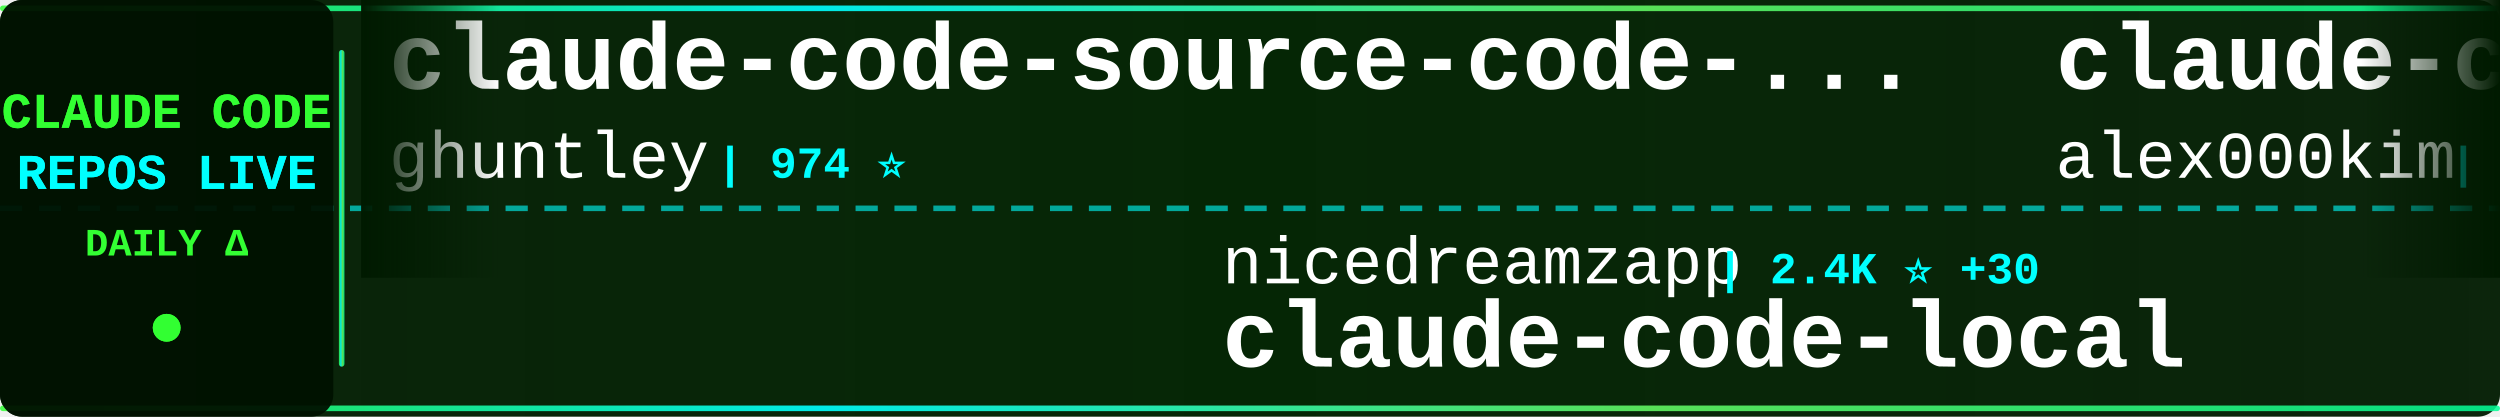
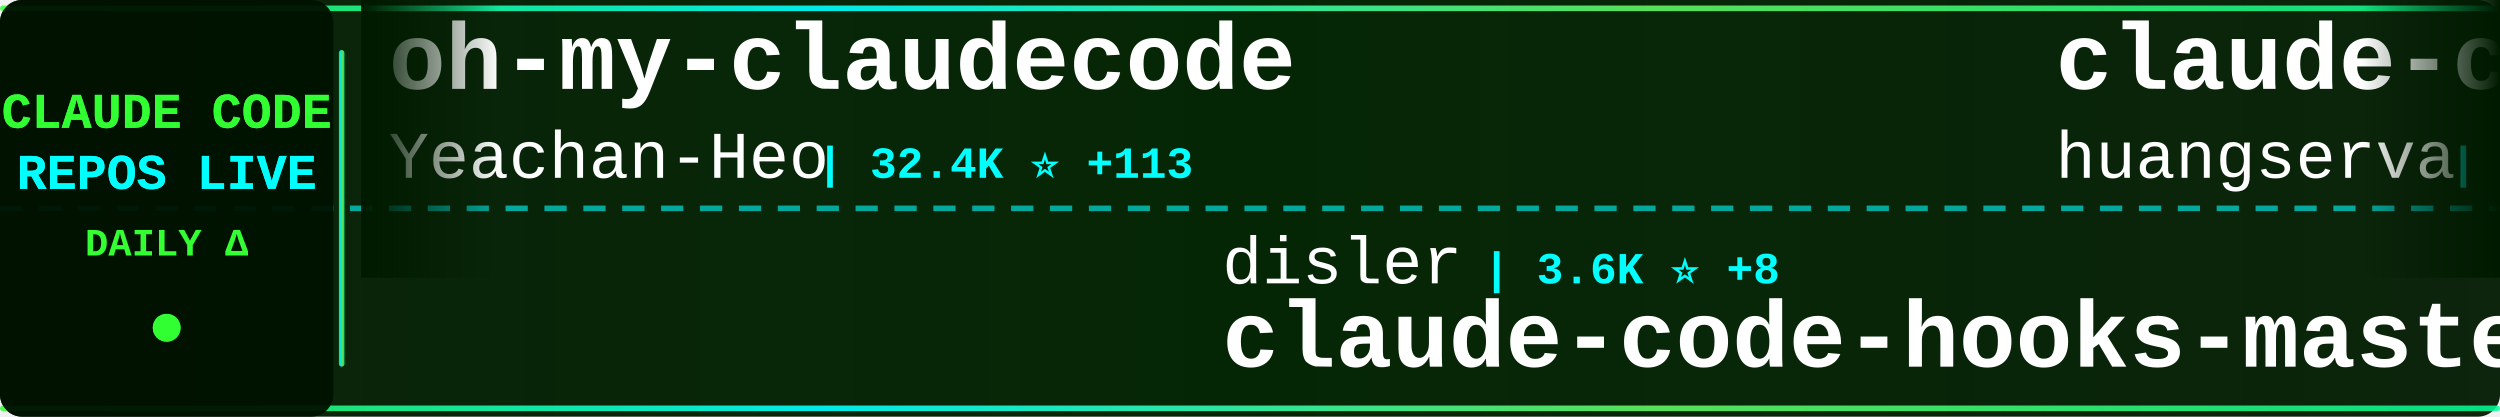
<svg xmlns="http://www.w3.org/2000/svg" width="900" height="150">
  <defs>
    <linearGradient id="tickerBg" x1="0%" y1="0%" x2="100%" y2="0%">
      <stop offset="0%" style="stop-color:#001a00;stop-opacity:0.95" />
      <stop offset="50%" style="stop-color:#002200;stop-opacity:0.98" />
      <stop offset="100%" style="stop-color:#001a00;stop-opacity:0.95" />
    </linearGradient>
    <linearGradient id="borderGrad" x1="0%" y1="0%" x2="100%" y2="0%">
      <stop offset="0%" style="stop-color:#33ff33;stop-opacity:0.85">
        <animate attributeName="stop-opacity" values="0.85;1;0.85" dur="2s" repeatCount="indefinite" />
      </stop>
      <stop offset="33%" style="stop-color:#00ffff;stop-opacity:0.9">
        <animate attributeName="stop-opacity" values="0.9;1;0.9" dur="2.2s" repeatCount="indefinite" />
      </stop>
      <stop offset="66%" style="stop-color:#66ff66;stop-opacity:0.85">
        <animate attributeName="stop-opacity" values="0.85;1;0.85" dur="1.8s" repeatCount="indefinite" />
      </stop>
      <stop offset="100%" style="stop-color:#00ff99;stop-opacity:0.85">
        <animate attributeName="stop-opacity" values="0.85;1;0.85" dur="2s" repeatCount="indefinite" />
      </stop>
    </linearGradient>
    <filter id="textGlow">
      <feGaussianBlur stdDeviation="0.1" result="coloredBlur" />
      <feMerge>
        <feMergeNode in="coloredBlur" />
        <feMergeNode in="SourceGraphic" />
      </feMerge>
    </filter>
    <filter id="metricGlow">
      <feGaussianBlur stdDeviation="0.2" result="coloredBlur" />
      <feMerge>
        <feMergeNode in="coloredBlur" />
        <feMergeNode in="SourceGraphic" />
      </feMerge>
    </filter>
    <linearGradient id="leftFade" x1="0%" y1="0%" x2="100%" y2="0%">
      <stop offset="0%" style="stop-color:#001a00;stop-opacity:1" />
      <stop offset="100%" style="stop-color:#001a00;stop-opacity:0" />
    </linearGradient>
    <linearGradient id="rightFade" x1="0%" y1="0%" x2="100%" y2="0%">
      <stop offset="0%" style="stop-color:#001a00;stop-opacity:0" />
      <stop offset="100%" style="stop-color:#001a00;stop-opacity:1" />
    </linearGradient>
  </defs>
  <rect width="900" height="150" fill="url(#tickerBg)" rx="8" />
  <rect x="0" y="2" width="900" height="2" fill="url(#borderGrad)" rx="1" />
  <rect x="0" y="146" width="900" height="2" fill="url(#borderGrad)" rx="1" />
  <line x1="0" y1="75" x2="900" y2="75" stroke="#00ffff" stroke-width="2" stroke-dasharray="8 6" opacity="0.6" />
  <rect x="0" y="0" width="120" height="150" fill="#001100" opacity="0.95" rx="8" />
  <text x="60" y="46" font-family="'Courier New', monospace" font-size="18" font-weight="bold" fill="#33ff33" text-anchor="middle" filter="url(#textGlow)">
    CLAUDE CODE
  </text>
  <text x="60" y="68" font-family="'Courier New', monospace" font-size="18" font-weight="bold" fill="#00ffff" text-anchor="middle" filter="url(#textGlow)">
    REPOS LIVE
  </text>
  <text x="60" y="92" font-family="'Courier New', monospace" font-size="14" font-weight="bold" fill="#33ff33" text-anchor="middle">
    DAILY Δ
  </text>
  <circle cx="60" cy="118" r="5" fill="#33ff33" filter="url(#metricGlow)">
    <animate attributeName="r" values="4;6;4" dur="1.5s" repeatCount="indefinite" />
    <animate attributeName="opacity" values="0.6;1;0.6" dur="1.5s" repeatCount="indefinite" />
  </circle>
  <rect x="122" y="18" width="2" height="114" fill="url(#borderGrad)" rx="1" />
  <clipPath id="tickerClip">
    <rect x="130" y="0" width="770" height="150" />
  </clipPath>
  <g clip-path="url(#tickerClip)">
    <g id="tickerItems">
      <animateTransform attributeName="transform" attributeType="XML" type="translate" from="0 0" to="-3000 0" dur="54s" repeatCount="indefinite" />
      <g transform="translate(0, 0)">
-         <text x="140" y="32" font-family="'Courier New', monospace" font-size="34" font-weight="bold" fill="#ffffff">claude-code-source-code-...</text>
-         <text x="140" y="64" font-family="'Courier New', monospace" font-size="24" font-weight="normal" fill="#ffffff" opacity="1.0">ghuntley</text>
-         <text x="258" y="64" font-family="'Courier New', monospace" font-size="16" font-weight="bold" fill="#00ffff"> | 974 ⭐</text>
+         <text x="140" y="32" font-family="'Courier New', monospace" font-size="34" font-weight="bold" fill="#ffffff">oh-my-claudecode</text>
+         <text x="140" y="64" font-family="'Courier New', monospace" font-size="24" font-weight="normal" fill="#ffffff" opacity="1.0">Yeachan-Heo</text>
+         <text x="294" y="64" font-family="'Courier New', monospace" font-size="16" font-weight="bold" fill="#00ffff"> | 32.4K ⭐ +113</text>
      </g>
      <g transform="translate(300, 0)">
-         <text x="140" y="102" font-family="'Courier New', monospace" font-size="24" font-weight="normal" fill="#ffffff" opacity="1.0">nicedreamzapp</text>
-         <text x="318" y="102" font-family="'Courier New', monospace" font-size="16" font-weight="bold" fill="#00ffff"> | 2.4K ⭐ +30</text>
-         <text x="140" y="132" font-family="'Courier New', monospace" font-size="34" font-weight="bold" fill="#ffffff">claude-code-local</text>
+         <text x="140" y="102" font-family="'Courier New', monospace" font-size="24" font-weight="normal" fill="#ffffff" opacity="1.0">disler</text>
+         <text x="234" y="102" font-family="'Courier New', monospace" font-size="16" font-weight="bold" fill="#00ffff"> | 3.6K ⭐ +8</text>
+         <text x="140" y="132" font-family="'Courier New', monospace" font-size="34" font-weight="bold" fill="#ffffff">claude-code-hooks-master...</text>
      </g>
      <g transform="translate(600, 0)">
-         <text x="140" y="32" font-family="'Courier New', monospace" font-size="34" font-weight="bold" fill="#ffffff">claude-code</text>
-         <text x="140" y="64" font-family="'Courier New', monospace" font-size="24" font-weight="normal" fill="#ffffff" opacity="1.0">alex000kim</text>
-         <text x="282" y="64" font-family="'Courier New', monospace" font-size="16" font-weight="bold" fill="#00ffff"> | 222 ⭐</text>
+         <text x="140" y="32" font-family="'Courier New', monospace" font-size="34" font-weight="bold" fill="#ffffff">claude-code-cli</text>
+         <text x="140" y="64" font-family="'Courier New', monospace" font-size="24" font-weight="normal" fill="#ffffff" opacity="1.0">huangserva</text>
+         <text x="282" y="64" font-family="'Courier New', monospace" font-size="16" font-weight="bold" fill="#00ffff"> | 571 ⭐</text>
      </g>
      <g transform="translate(900, 0)">
-         <text x="140" y="102" font-family="'Courier New', monospace" font-size="24" font-weight="normal" fill="#ffffff" opacity="1.0">wanshuiyin</text>
-         <text x="282" y="102" font-family="'Courier New', monospace" font-size="16" font-weight="bold" fill="#00ffff"> | 8.0K ⭐ +67</text>
-         <text x="140" y="132" font-family="'Courier New', monospace" font-size="34" font-weight="bold" fill="#ffffff">Auto-claude-code-researc...</text>
+         <text x="140" y="102" font-family="'Courier New', monospace" font-size="24" font-weight="normal" fill="#ffffff" opacity="1.0">lowcortisolprogrammer</text>
+         <text x="414" y="102" font-family="'Courier New', monospace" font-size="16" font-weight="bold" fill="#00ffff"> | 173 ⭐</text>
+         <text x="140" y="132" font-family="'Courier New', monospace" font-size="34" font-weight="bold" fill="#ffffff">claude-code</text>
      </g>
      <g transform="translate(1200, 0)">
-         <text x="140" y="32" font-family="'Courier New', monospace" font-size="34" font-weight="bold" fill="#ffffff">claude-code-source-code</text>
-         <text x="140" y="64" font-family="'Courier New', monospace" font-size="24" font-weight="normal" fill="#ffffff" opacity="1.0">777genius</text>
-         <text x="270" y="64" font-family="'Courier New', monospace" font-size="16" font-weight="bold" fill="#00ffff"> | 906 ⭐ +2</text>
+         <text x="140" y="32" font-family="'Courier New', monospace" font-size="34" font-weight="bold" fill="#ffffff">edmunds-claude-code</text>
+         <text x="140" y="64" font-family="'Courier New', monospace" font-size="24" font-weight="normal" fill="#ffffff" opacity="1.0">edmund-io</text>
+         <text x="270" y="64" font-family="'Courier New', monospace" font-size="16" font-weight="bold" fill="#00ffff"> | 1.4K ⭐ +1</text>
      </g>
      <g transform="translate(1500, 0)">
-         <text x="140" y="102" font-family="'Courier New', monospace" font-size="24" font-weight="normal" fill="#ffffff" opacity="1.0">mehmoodosman</text>
-         <text x="306" y="102" font-family="'Courier New', monospace" font-size="16" font-weight="bold" fill="#00ffff"> | 168 ⭐</text>
-         <text x="140" y="132" font-family="'Courier New', monospace" font-size="34" font-weight="bold" fill="#ffffff">claude-code</text>
+         <text x="140" y="102" font-family="'Courier New', monospace" font-size="24" font-weight="normal" fill="#ffffff" opacity="1.0">centminmod</text>
+         <text x="282" y="102" font-family="'Courier New', monospace" font-size="16" font-weight="bold" fill="#00ffff"> | 2.3K ⭐ +3</text>
+         <text x="140" y="132" font-family="'Courier New', monospace" font-size="34" font-weight="bold" fill="#ffffff">my-claude-code-setup</text>
      </g>
      <g transform="translate(1800, 0)">
-         <text x="140" y="32" font-family="'Courier New', monospace" font-size="34" font-weight="bold" fill="#ffffff">claude_code_src</text>
-         <text x="140" y="64" font-family="'Courier New', monospace" font-size="24" font-weight="normal" fill="#ffffff" opacity="1.0">ponponon</text>
-         <text x="258" y="64" font-family="'Courier New', monospace" font-size="16" font-weight="bold" fill="#00ffff"> | 2.2K ⭐ +4</text>
+         <text x="140" y="32" font-family="'Courier New', monospace" font-size="34" font-weight="bold" fill="#ffffff">Claude-code</text>
+         <text x="140" y="64" font-family="'Courier New', monospace" font-size="24" font-weight="normal" fill="#ffffff" opacity="1.0">fazxes</text>
+         <text x="234" y="64" font-family="'Courier New', monospace" font-size="16" font-weight="bold" fill="#00ffff"> | 212 ⭐</text>
      </g>
      <g transform="translate(2100, 0)">
-         <text x="140" y="102" font-family="'Courier New', monospace" font-size="24" font-weight="normal" fill="#ffffff" opacity="1.0">chiragjoshi12</text>
-         <text x="318" y="102" font-family="'Courier New', monospace" font-size="16" font-weight="bold" fill="#00ffff"> | 196 ⭐</text>
-         <text x="140" y="132" font-family="'Courier New', monospace" font-size="34" font-weight="bold" fill="#ffffff">claude-code</text>
+         <text x="140" y="102" font-family="'Courier New', monospace" font-size="24" font-weight="normal" fill="#ffffff" opacity="1.0">Alishahryar1</text>
+         <text x="306" y="102" font-family="'Courier New', monospace" font-size="16" font-weight="bold" fill="#00ffff"> | 20.9K ⭐ +519</text>
+         <text x="140" y="132" font-family="'Courier New', monospace" font-size="34" font-weight="bold" fill="#ffffff">free-claude-code</text>
      </g>
      <g transform="translate(2400, 0)">
-         <text x="140" y="32" font-family="'Courier New', monospace" font-size="34" font-weight="bold" fill="#ffffff">awesome-claude-code-tool...</text>
-         <text x="140" y="64" font-family="'Courier New', monospace" font-size="24" font-weight="normal" fill="#ffffff" opacity="1.0">rohitg00</text>
-         <text x="258" y="64" font-family="'Courier New', monospace" font-size="16" font-weight="bold" fill="#00ffff"> | 1.5K ⭐ +13</text>
+         <text x="140" y="32" font-family="'Courier New', monospace" font-size="34" font-weight="bold" fill="#ffffff">Claude-Code-Game-Studios</text>
+         <text x="140" y="64" font-family="'Courier New', monospace" font-size="24" font-weight="normal" fill="#ffffff" opacity="1.0">Donchitos</text>
+         <text x="270" y="64" font-family="'Courier New', monospace" font-size="16" font-weight="bold" fill="#00ffff"> | 17.1K ⭐ +106</text>
      </g>
      <g transform="translate(2700, 0)">
-         <text x="140" y="102" font-family="'Courier New', monospace" font-size="24" font-weight="normal" fill="#ffffff" opacity="1.0">router-for-me</text>
-         <text x="318" y="102" font-family="'Courier New', monospace" font-size="16" font-weight="bold" fill="#00ffff"> | 30.5K ⭐ +143</text>
-         <text x="140" y="132" font-family="'Courier New', monospace" font-size="34" font-weight="bold" fill="#ffffff">CLIProxyAPI</text>
+         <text x="140" y="102" font-family="'Courier New', monospace" font-size="24" font-weight="normal" fill="#ffffff" opacity="1.0">JrCx7scC</text>
+         <text x="258" y="102" font-family="'Courier New', monospace" font-size="16" font-weight="bold" fill="#00ffff"> | 365 ⭐ +1</text>
+         <text x="140" y="132" font-family="'Courier New', monospace" font-size="34" font-weight="bold" fill="#ffffff">claude-code-source</text>
      </g>
      <g transform="translate(3000, 0)">
-         <text x="140" y="32" font-family="'Courier New', monospace" font-size="34" font-weight="bold" fill="#ffffff">claude-code-source-code-...</text>
-         <text x="140" y="64" font-family="'Courier New', monospace" font-size="24" font-weight="normal" fill="#ffffff" opacity="1.0">ghuntley</text>
-         <text x="258" y="64" font-family="'Courier New', monospace" font-size="16" font-weight="bold" fill="#00ffff"> | 974 ⭐</text>
+         <text x="140" y="32" font-family="'Courier New', monospace" font-size="34" font-weight="bold" fill="#ffffff">oh-my-claudecode</text>
+         <text x="140" y="64" font-family="'Courier New', monospace" font-size="24" font-weight="normal" fill="#ffffff" opacity="1.0">Yeachan-Heo</text>
+         <text x="294" y="64" font-family="'Courier New', monospace" font-size="16" font-weight="bold" fill="#00ffff"> | 32.4K ⭐ +113</text>
      </g>
      <g transform="translate(3300, 0)">
-         <text x="140" y="102" font-family="'Courier New', monospace" font-size="24" font-weight="normal" fill="#ffffff" opacity="1.0">nicedreamzapp</text>
-         <text x="318" y="102" font-family="'Courier New', monospace" font-size="16" font-weight="bold" fill="#00ffff"> | 2.4K ⭐ +30</text>
-         <text x="140" y="132" font-family="'Courier New', monospace" font-size="34" font-weight="bold" fill="#ffffff">claude-code-local</text>
+         <text x="140" y="102" font-family="'Courier New', monospace" font-size="24" font-weight="normal" fill="#ffffff" opacity="1.0">disler</text>
+         <text x="234" y="102" font-family="'Courier New', monospace" font-size="16" font-weight="bold" fill="#00ffff"> | 3.6K ⭐ +8</text>
+         <text x="140" y="132" font-family="'Courier New', monospace" font-size="34" font-weight="bold" fill="#ffffff">claude-code-hooks-master...</text>
      </g>
      <g transform="translate(3600, 0)">
-         <text x="140" y="32" font-family="'Courier New', monospace" font-size="34" font-weight="bold" fill="#ffffff">claude-code</text>
-         <text x="140" y="64" font-family="'Courier New', monospace" font-size="24" font-weight="normal" fill="#ffffff" opacity="1.0">alex000kim</text>
-         <text x="282" y="64" font-family="'Courier New', monospace" font-size="16" font-weight="bold" fill="#00ffff"> | 222 ⭐</text>
+         <text x="140" y="32" font-family="'Courier New', monospace" font-size="34" font-weight="bold" fill="#ffffff">claude-code-cli</text>
+         <text x="140" y="64" font-family="'Courier New', monospace" font-size="24" font-weight="normal" fill="#ffffff" opacity="1.0">huangserva</text>
+         <text x="282" y="64" font-family="'Courier New', monospace" font-size="16" font-weight="bold" fill="#00ffff"> | 571 ⭐</text>
      </g>
      <g transform="translate(3900, 0)">
-         <text x="140" y="102" font-family="'Courier New', monospace" font-size="24" font-weight="normal" fill="#ffffff" opacity="1.0">wanshuiyin</text>
-         <text x="282" y="102" font-family="'Courier New', monospace" font-size="16" font-weight="bold" fill="#00ffff"> | 8.0K ⭐ +67</text>
-         <text x="140" y="132" font-family="'Courier New', monospace" font-size="34" font-weight="bold" fill="#ffffff">Auto-claude-code-researc...</text>
+         <text x="140" y="102" font-family="'Courier New', monospace" font-size="24" font-weight="normal" fill="#ffffff" opacity="1.0">lowcortisolprogrammer</text>
+         <text x="414" y="102" font-family="'Courier New', monospace" font-size="16" font-weight="bold" fill="#00ffff"> | 173 ⭐</text>
+         <text x="140" y="132" font-family="'Courier New', monospace" font-size="34" font-weight="bold" fill="#ffffff">claude-code</text>
      </g>
    </g>
  </g>
  <rect x="130" y="0" width="50" height="100" fill="url(#leftFade)" />
  <rect x="850" y="0" width="50" height="100" fill="url(#rightFade)" />
</svg>
